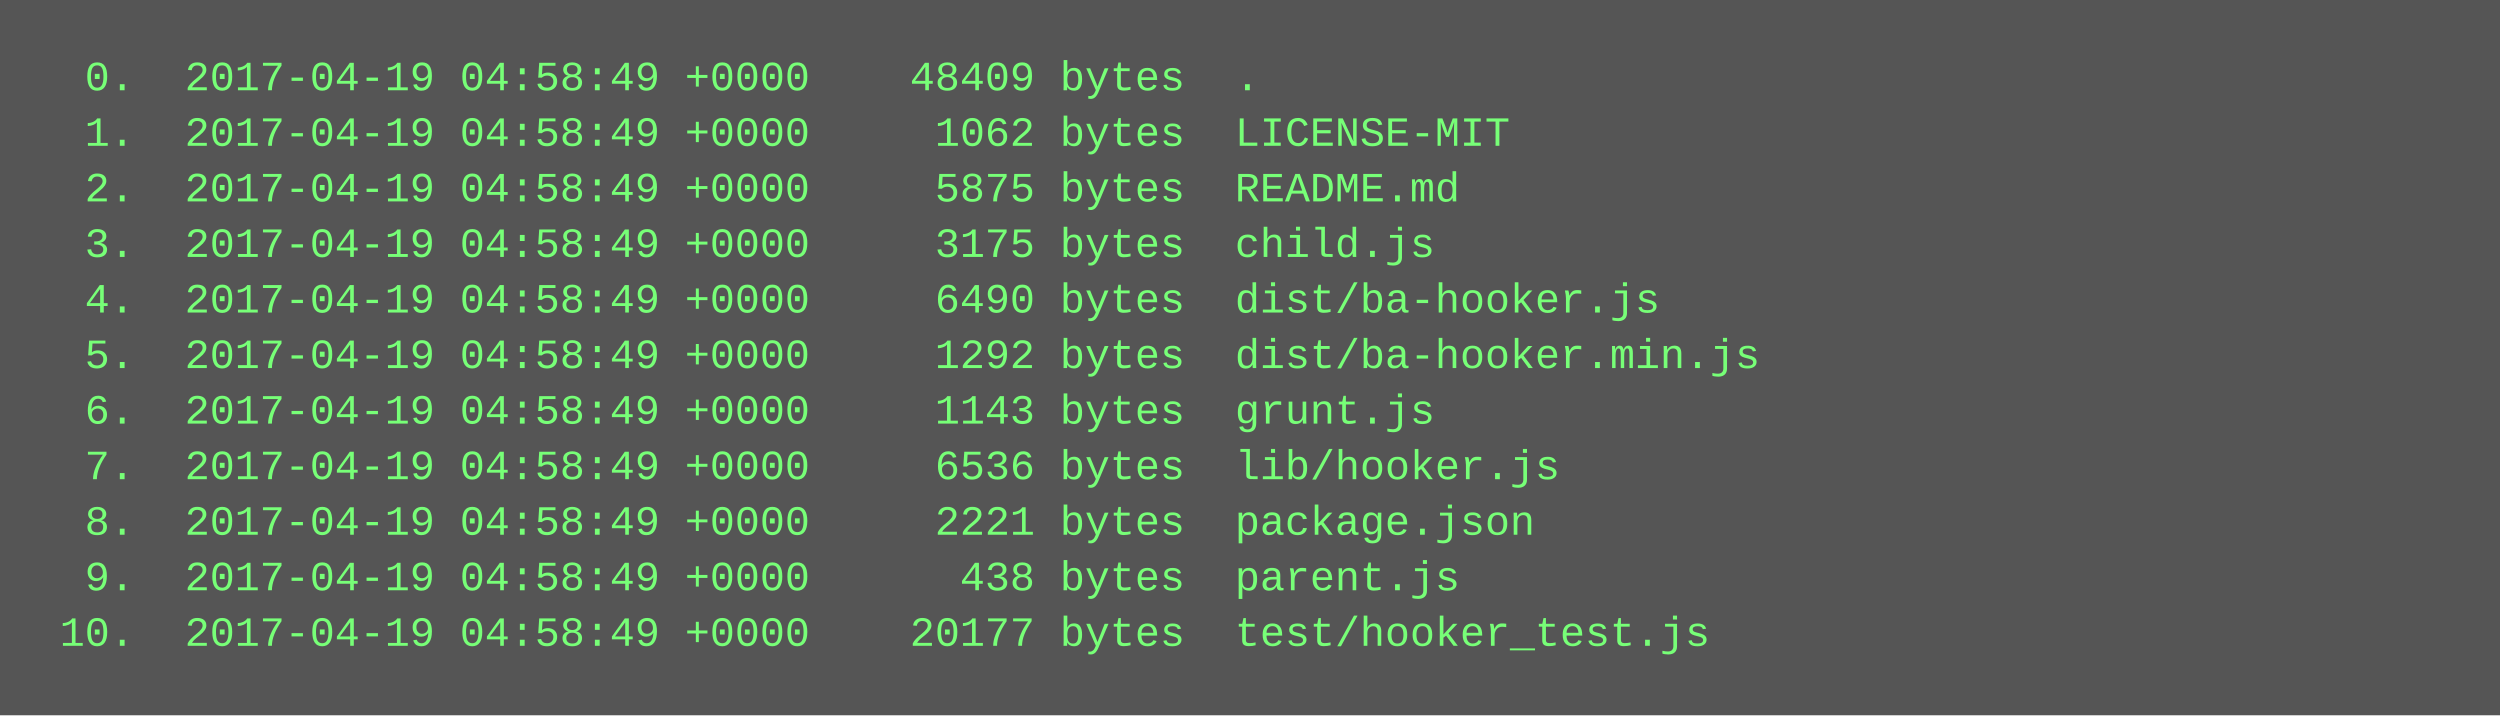
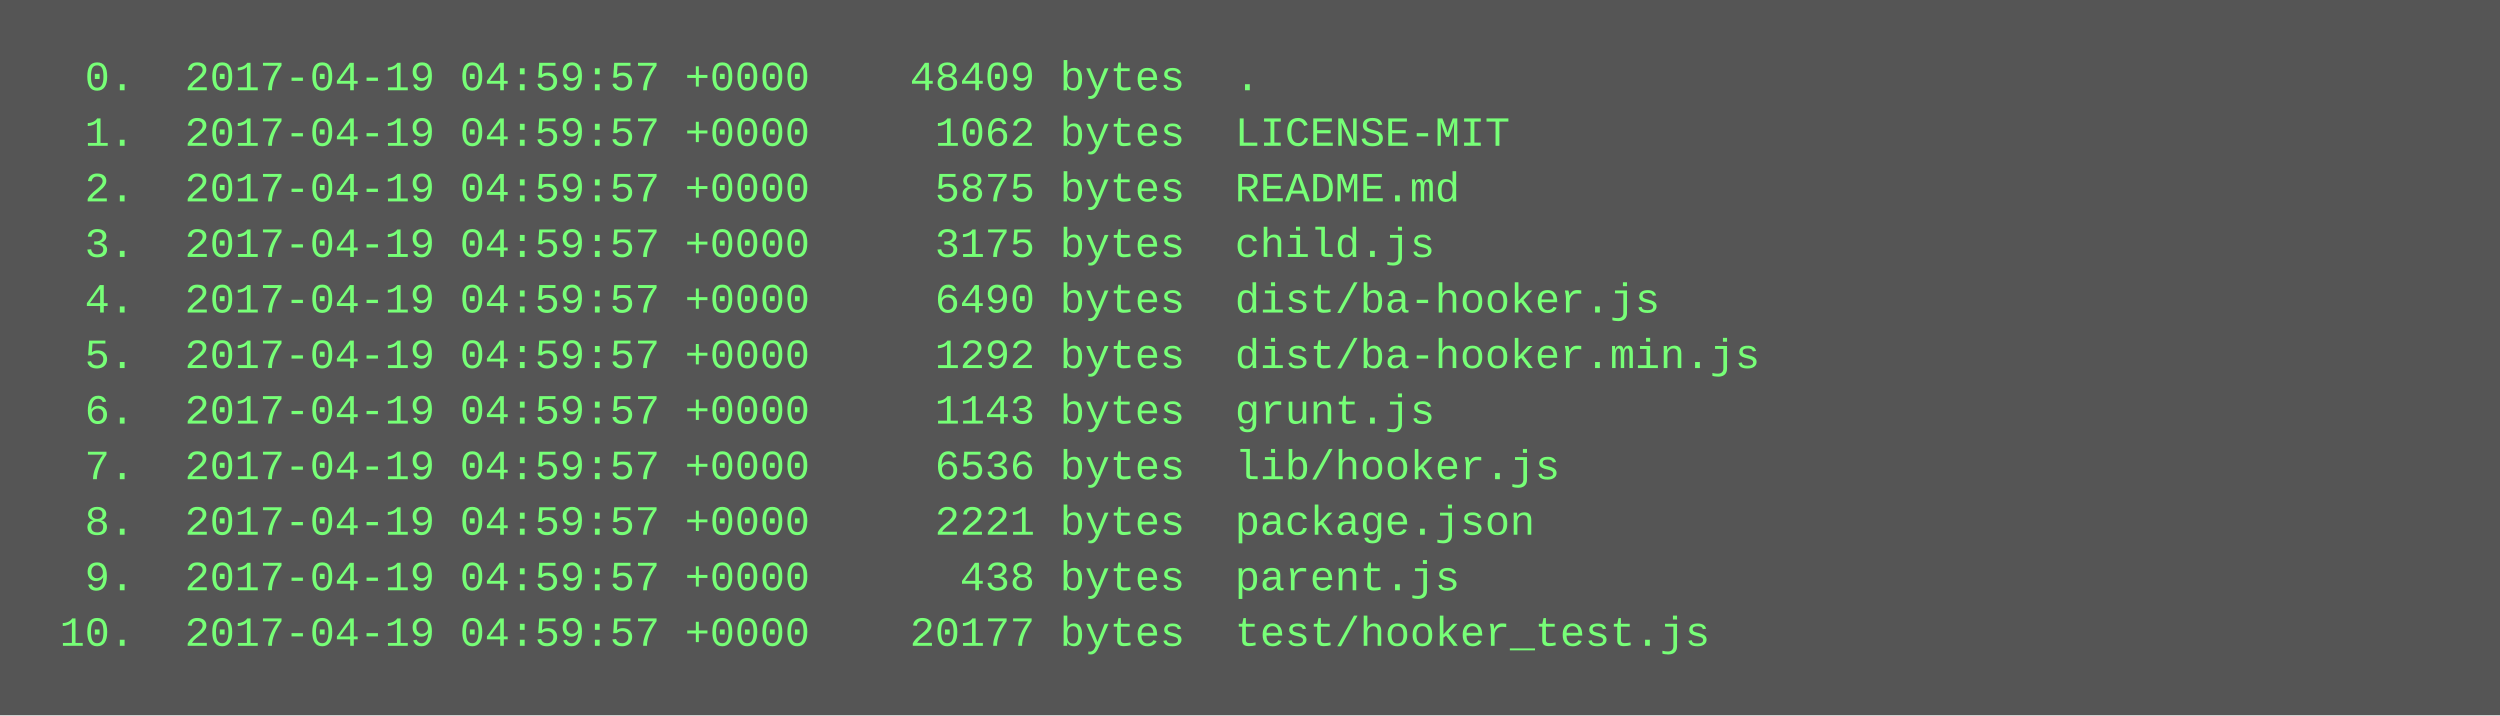
<svg xmlns="http://www.w3.org/2000/svg" height="206" width="720">
  <rect height="206" fill="#555" width="720" />
  <text fill="#7f7" font-family="Courier New" font-size="12" xml:space="preserve">
-     <tspan x="10" y="26">  0.  2017-04-19 04:58:49 +0000    48409 bytes  .</tspan>
-     <tspan x="10" y="42">  1.  2017-04-19 04:58:49 +0000     1062 bytes  LICENSE-MIT</tspan>
-     <tspan x="10" y="58">  2.  2017-04-19 04:58:49 +0000     5875 bytes  README.md</tspan>
-     <tspan x="10" y="74">  3.  2017-04-19 04:58:49 +0000     3175 bytes  child.js</tspan>
-     <tspan x="10" y="90">  4.  2017-04-19 04:58:49 +0000     6490 bytes  dist/ba-hooker.js</tspan>
-     <tspan x="10" y="106">  5.  2017-04-19 04:58:49 +0000     1292 bytes  dist/ba-hooker.min.js</tspan>
-     <tspan x="10" y="122">  6.  2017-04-19 04:58:49 +0000     1143 bytes  grunt.js</tspan>
-     <tspan x="10" y="138">  7.  2017-04-19 04:58:49 +0000     6536 bytes  lib/hooker.js</tspan>
-     <tspan x="10" y="154">  8.  2017-04-19 04:58:49 +0000     2221 bytes  package.json</tspan>
-     <tspan x="10" y="170">  9.  2017-04-19 04:58:49 +0000      438 bytes  parent.js</tspan>
-     <tspan x="10" y="186"> 10.  2017-04-19 04:58:49 +0000    20177 bytes  test/hooker_test.js</tspan>
+     <tspan x="10" y="26">  0.  2017-04-19 04:59:57 +0000    48409 bytes  .</tspan>
+     <tspan x="10" y="42">  1.  2017-04-19 04:59:57 +0000     1062 bytes  LICENSE-MIT</tspan>
+     <tspan x="10" y="58">  2.  2017-04-19 04:59:57 +0000     5875 bytes  README.md</tspan>
+     <tspan x="10" y="74">  3.  2017-04-19 04:59:57 +0000     3175 bytes  child.js</tspan>
+     <tspan x="10" y="90">  4.  2017-04-19 04:59:57 +0000     6490 bytes  dist/ba-hooker.js</tspan>
+     <tspan x="10" y="106">  5.  2017-04-19 04:59:57 +0000     1292 bytes  dist/ba-hooker.min.js</tspan>
+     <tspan x="10" y="122">  6.  2017-04-19 04:59:57 +0000     1143 bytes  grunt.js</tspan>
+     <tspan x="10" y="138">  7.  2017-04-19 04:59:57 +0000     6536 bytes  lib/hooker.js</tspan>
+     <tspan x="10" y="154">  8.  2017-04-19 04:59:57 +0000     2221 bytes  package.json</tspan>
+     <tspan x="10" y="170">  9.  2017-04-19 04:59:57 +0000      438 bytes  parent.js</tspan>
+     <tspan x="10" y="186"> 10.  2017-04-19 04:59:57 +0000    20177 bytes  test/hooker_test.js</tspan>
  </text>
</svg>
